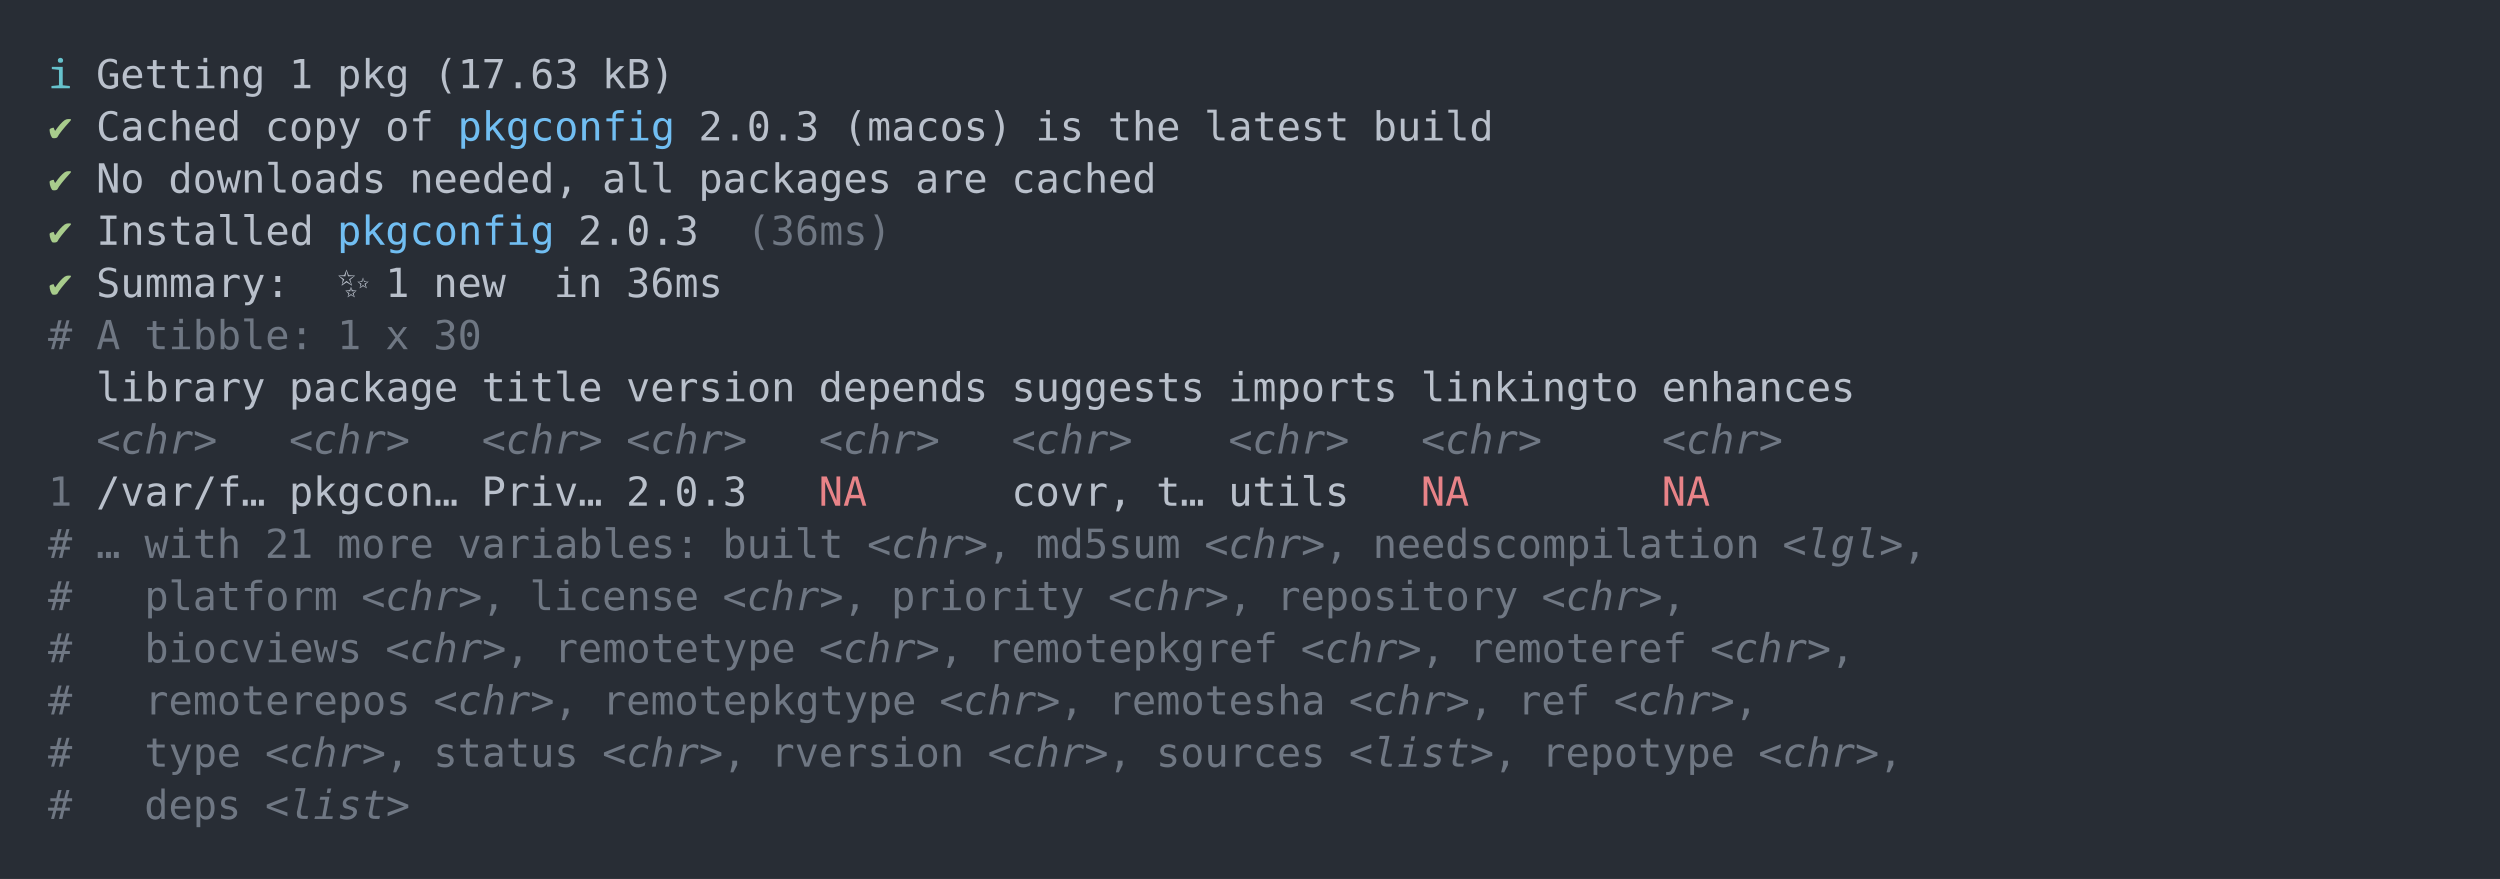
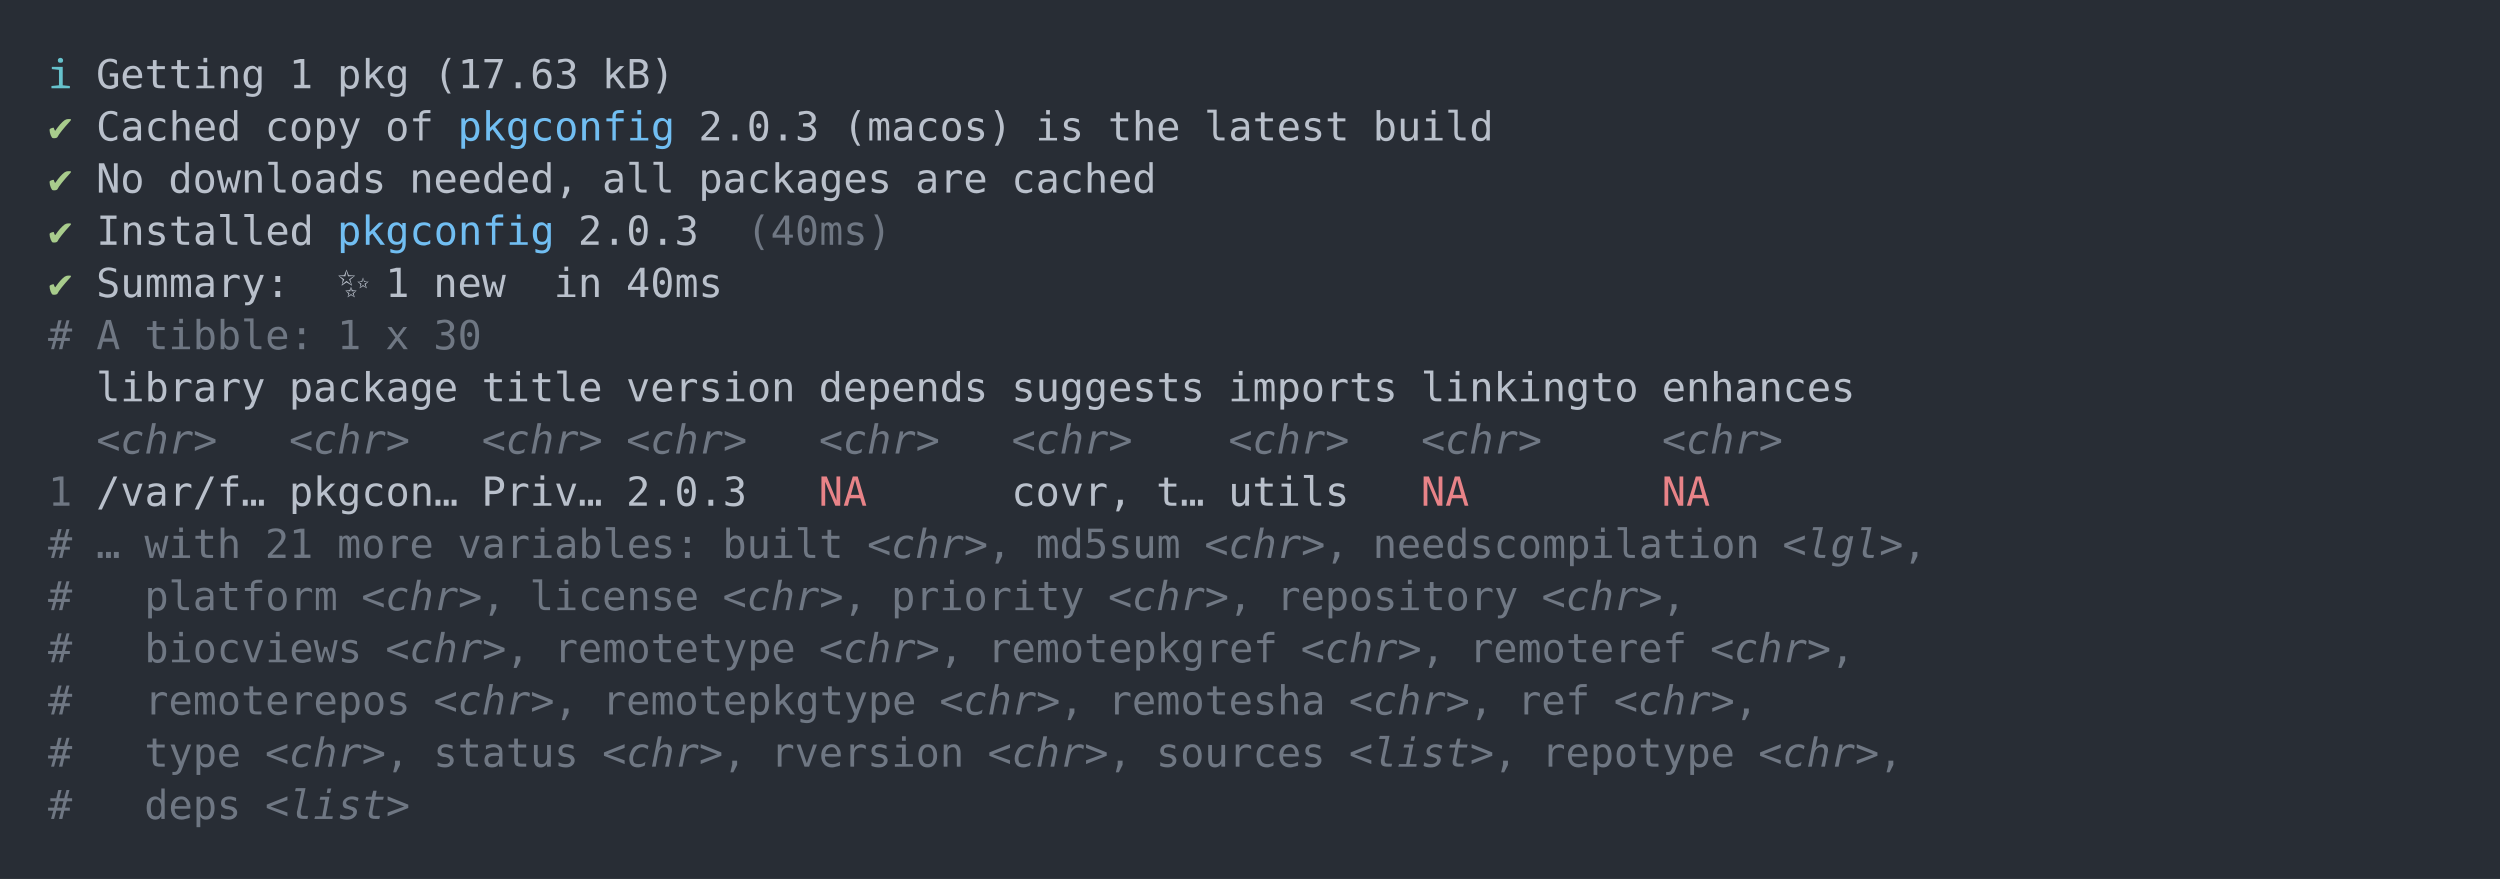
<svg xmlns="http://www.w3.org/2000/svg" xmlns:xlink="http://www.w3.org/1999/xlink" width="1040" height="365.65">
  <rect width="1040" height="365.65" rx="0" ry="0" class="a" />
  <svg height="325.65" viewBox="0 0 100 32.565" width="1000" x="20" y="20">
    <style>.a{fill:rgb(40,45,53)}.b{font-family:'Fira Code',Monaco,Consolas,Menlo,'Bitstream Vera Sans Mono','Powerline Symbols',monospace}.c{fill:transparent}.d{fill:rgb(102,194,205);white-space:pre}.e{fill:rgb(185,192,203);white-space:pre}.f{fill:rgb(168,204,140);white-space:pre}.g{fill:rgb(113,190,242);white-space:pre}.h{fill:rgb(111,119,131);white-space:pre}.i{fill:rgb(111,119,131);font-style:italic;white-space:pre}.j{fill:rgb(232,131,136);white-space:pre}</style>
    <g font-family="'Fira Code',Monaco,Consolas,Menlo,'Bitstream Vera Sans Mono','Powerline Symbols',monospace" font-size="1.67" class="b">
      <defs>
        <symbol id="a">
          <rect height="16" width="100" x="0" y="0" class="c" />
        </symbol>
      </defs>
      <rect height="32.565" width="100" class="a" />
      <svg x="0" y="0" width="100">
        <svg x="0">
          <use xlink:href="#a" />
          <text x="0" y="1.67" class="d">ℹ</text>
          <text x="2.004" y="1.67" class="e">Getting</text>
          <text x="10.02" y="1.67" class="e">1</text>
          <text x="12.024" y="1.67" class="e">pkg</text>
          <text x="16.032" y="1.67" class="e">(17.63</text>
          <text x="23.046" y="1.67" class="e">kB)</text>
          <text x="0" y="3.841" class="f">✔</text>
          <text x="2.004" y="3.841" class="e">Cached</text>
          <text x="9.018" y="3.841" class="e">copy</text>
          <text x="14.028" y="3.841" class="e">of</text>
          <text x="17.034" y="3.841" class="g">pkgconfig</text>
          <text x="27.054" y="3.841" class="e">2.0.3</text>
          <text x="33.066" y="3.841" class="e">(macos)</text>
          <text x="41.082" y="3.841" class="e">is</text>
          <text x="44.088" y="3.841" class="e">the</text>
          <text x="48.096" y="3.841" class="e">latest</text>
          <text x="55.11" y="3.841" class="e">build</text>
          <text x="0" y="6.012" class="f">✔</text>
          <text x="2.004" y="6.012" class="e">No</text>
          <text x="5.01" y="6.012" class="e">downloads</text>
          <text x="15.03" y="6.012" class="e">needed,</text>
          <text x="23.046" y="6.012" class="e">all</text>
          <text x="27.054" y="6.012" class="e">packages</text>
          <text x="36.072" y="6.012" class="e">are</text>
          <text x="40.08" y="6.012" class="e">cached</text>
          <text x="0" y="8.183" class="f">✔</text>
          <text x="2.004" y="8.183" class="e">Installed</text>
          <text x="12.024" y="8.183" class="g">pkgconfig</text>
          <text x="22.044" y="8.183" class="e">2.0.3</text>
-           <text x="29.058" y="8.183" class="h">(36ms)</text>
+           <text x="29.058" y="8.183" class="h">(40ms)</text>
          <text x="0" y="10.354" class="f">✔</text>
          <text x="2.004" y="10.354" class="e">Summary:</text>
          <text x="12.024" y="10.354" class="e">✨</text>
          <text x="14.028" y="10.354" class="e">1</text>
          <text x="16.032" y="10.354" class="e">new</text>
          <text x="21.042" y="10.354" class="e">in</text>
-           <text x="24.048" y="10.354" class="e">36ms</text>
+           <text x="24.048" y="10.354" class="e">40ms</text>
          <text x="0" y="12.525" class="h">#</text>
          <text x="2.004" y="12.525" class="h">A</text>
          <text x="4.008" y="12.525" class="h">tibble:</text>
          <text x="12.024" y="12.525" class="h">1</text>
          <text x="14.028" y="12.525" class="h">x</text>
          <text x="16.032" y="12.525" class="h">30</text>
          <text x="2.004" y="14.696" class="e">library</text>
          <text x="10.02" y="14.696" class="e">package</text>
          <text x="18.036" y="14.696" class="e">title</text>
          <text x="24.048" y="14.696" class="e">version</text>
          <text x="32.064" y="14.696" class="e">depends</text>
          <text x="40.08" y="14.696" class="e">suggests</text>
          <text x="49.098" y="14.696" class="e">imports</text>
          <text x="57.114" y="14.696" class="e">linkingto</text>
          <text x="67.134" y="14.696" class="e">enhances</text>
          <text x="2.004" y="16.867" class="i">&lt;chr&gt;</text>
          <text x="10.02" y="16.867" class="i">&lt;chr&gt;</text>
          <text x="18.036" y="16.867" class="i">&lt;chr&gt;</text>
          <text x="24.048" y="16.867" class="i">&lt;chr&gt;</text>
          <text x="32.064" y="16.867" class="i">&lt;chr&gt;</text>
          <text x="40.08" y="16.867" class="i">&lt;chr&gt;</text>
          <text x="49.098" y="16.867" class="i">&lt;chr&gt;</text>
          <text x="57.114" y="16.867" class="i">&lt;chr&gt;</text>
          <text x="67.134" y="16.867" class="i">&lt;chr&gt;</text>
          <text x="0" y="19.038" class="h">1</text>
          <text x="2.004" y="19.038" class="e">/var/f…</text>
          <text x="10.02" y="19.038" class="e">pkgcon…</text>
          <text x="18.036" y="19.038" class="e">Priv…</text>
          <text x="24.048" y="19.038" class="e">2.0.3</text>
          <text x="32.064" y="19.038" class="j">NA</text>
          <text x="40.08" y="19.038" class="e">covr,</text>
          <text x="46.092" y="19.038" class="e">t…</text>
          <text x="49.098" y="19.038" class="e">utils</text>
          <text x="57.114" y="19.038" class="j">NA</text>
          <text x="67.134" y="19.038" class="j">NA</text>
          <text x="0" y="21.209" class="h">#</text>
          <text x="2.004" y="21.209" class="h">…</text>
          <text x="4.008" y="21.209" class="h">with</text>
          <text x="9.018" y="21.209" class="h">21</text>
          <text x="12.024" y="21.209" class="h">more</text>
          <text x="17.034" y="21.209" class="h">variables:</text>
          <text x="28.056" y="21.209" class="h">built</text>
          <text x="34.068" y="21.209" class="i">&lt;chr&gt;</text>
          <text x="39.078" y="21.209" class="h">,</text>
          <text x="41.082" y="21.209" class="h">md5sum</text>
          <text x="48.096" y="21.209" class="i">&lt;chr&gt;</text>
          <text x="53.106" y="21.209" class="h">,</text>
          <text x="55.11" y="21.209" class="h">needscompilation</text>
          <text x="72.144" y="21.209" class="i">&lt;lgl&gt;</text>
          <text x="77.154" y="21.209" class="h">,</text>
          <text x="0" y="23.38" class="h">#</text>
          <text x="4.008" y="23.38" class="h">platform</text>
          <text x="13.026" y="23.38" class="i">&lt;chr&gt;</text>
          <text x="18.036" y="23.38" class="h">,</text>
          <text x="20.04" y="23.38" class="h">license</text>
          <text x="28.056" y="23.38" class="i">&lt;chr&gt;</text>
          <text x="33.066" y="23.38" class="h">,</text>
          <text x="35.07" y="23.38" class="h">priority</text>
          <text x="44.088" y="23.38" class="i">&lt;chr&gt;</text>
          <text x="49.098" y="23.38" class="h">,</text>
          <text x="51.102" y="23.38" class="h">repository</text>
          <text x="62.124" y="23.38" class="i">&lt;chr&gt;</text>
          <text x="67.134" y="23.38" class="h">,</text>
          <text x="0" y="25.551" class="h">#</text>
          <text x="4.008" y="25.551" class="h">biocviews</text>
          <text x="14.028" y="25.551" class="i">&lt;chr&gt;</text>
          <text x="19.038" y="25.551" class="h">,</text>
          <text x="21.042" y="25.551" class="h">remotetype</text>
          <text x="32.064" y="25.551" class="i">&lt;chr&gt;</text>
          <text x="37.074" y="25.551" class="h">,</text>
          <text x="39.078" y="25.551" class="h">remotepkgref</text>
          <text x="52.104" y="25.551" class="i">&lt;chr&gt;</text>
          <text x="57.114" y="25.551" class="h">,</text>
          <text x="59.118" y="25.551" class="h">remoteref</text>
          <text x="69.138" y="25.551" class="i">&lt;chr&gt;</text>
          <text x="74.148" y="25.551" class="h">,</text>
          <text x="0" y="27.722" class="h">#</text>
          <text x="4.008" y="27.722" class="h">remoterepos</text>
          <text x="16.032" y="27.722" class="i">&lt;chr&gt;</text>
          <text x="21.042" y="27.722" class="h">,</text>
          <text x="23.046" y="27.722" class="h">remotepkgtype</text>
          <text x="37.074" y="27.722" class="i">&lt;chr&gt;</text>
          <text x="42.084" y="27.722" class="h">,</text>
          <text x="44.088" y="27.722" class="h">remotesha</text>
          <text x="54.108" y="27.722" class="i">&lt;chr&gt;</text>
          <text x="59.118" y="27.722" class="h">,</text>
          <text x="61.122" y="27.722" class="h">ref</text>
          <text x="65.13" y="27.722" class="i">&lt;chr&gt;</text>
          <text x="70.14" y="27.722" class="h">,</text>
          <text x="0" y="29.893" class="h">#</text>
          <text x="4.008" y="29.893" class="h">type</text>
          <text x="9.018" y="29.893" class="i">&lt;chr&gt;</text>
          <text x="14.028" y="29.893" class="h">,</text>
          <text x="16.032" y="29.893" class="h">status</text>
          <text x="23.046" y="29.893" class="i">&lt;chr&gt;</text>
          <text x="28.056" y="29.893" class="h">,</text>
          <text x="30.06" y="29.893" class="h">rversion</text>
          <text x="39.078" y="29.893" class="i">&lt;chr&gt;</text>
          <text x="44.088" y="29.893" class="h">,</text>
          <text x="46.092" y="29.893" class="h">sources</text>
          <text x="54.108" y="29.893" class="i">&lt;list&gt;</text>
          <text x="60.12" y="29.893" class="h">,</text>
          <text x="62.124" y="29.893" class="h">repotype</text>
          <text x="71.142" y="29.893" class="i">&lt;chr&gt;</text>
          <text x="76.152" y="29.893" class="h">,</text>
          <text x="0" y="32.064" class="h">#</text>
          <text x="4.008" y="32.064" class="h">deps</text>
          <text x="9.018" y="32.064" class="i">&lt;list&gt;</text>
        </svg>
      </svg>
    </g>
  </svg>
</svg>
